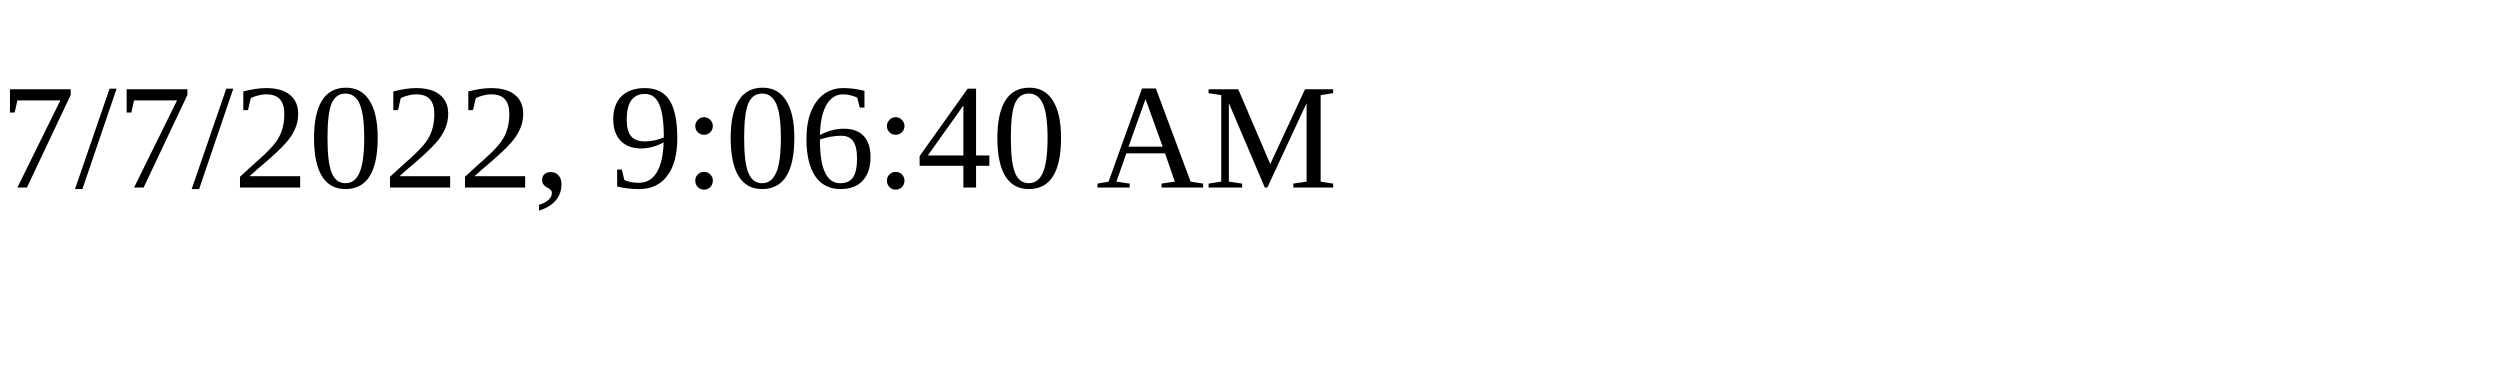
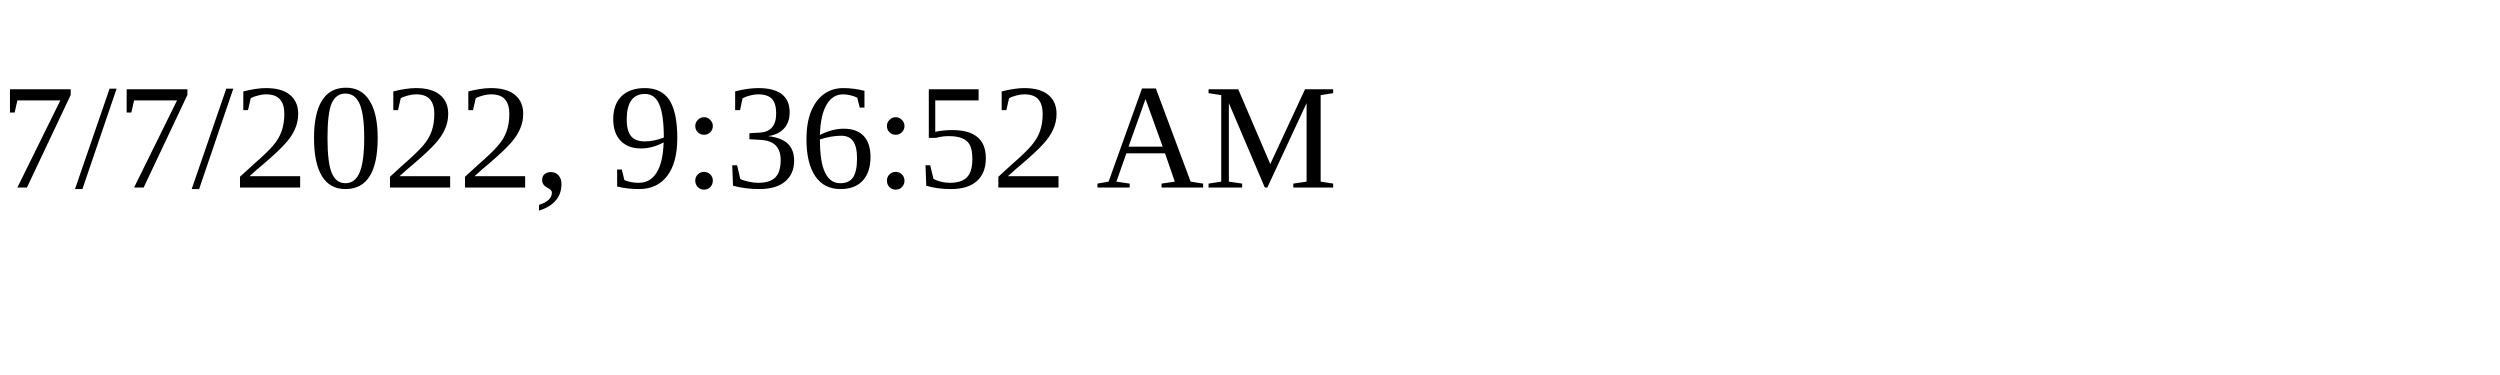
<svg xmlns="http://www.w3.org/2000/svg" height="30" width="200">
-   <text x="0" y="15">7/7/2022, 9:06:40 AM</text>
+   <text x="0" y="15">7/7/2022, 9:36:52 AM</text>
</svg>
